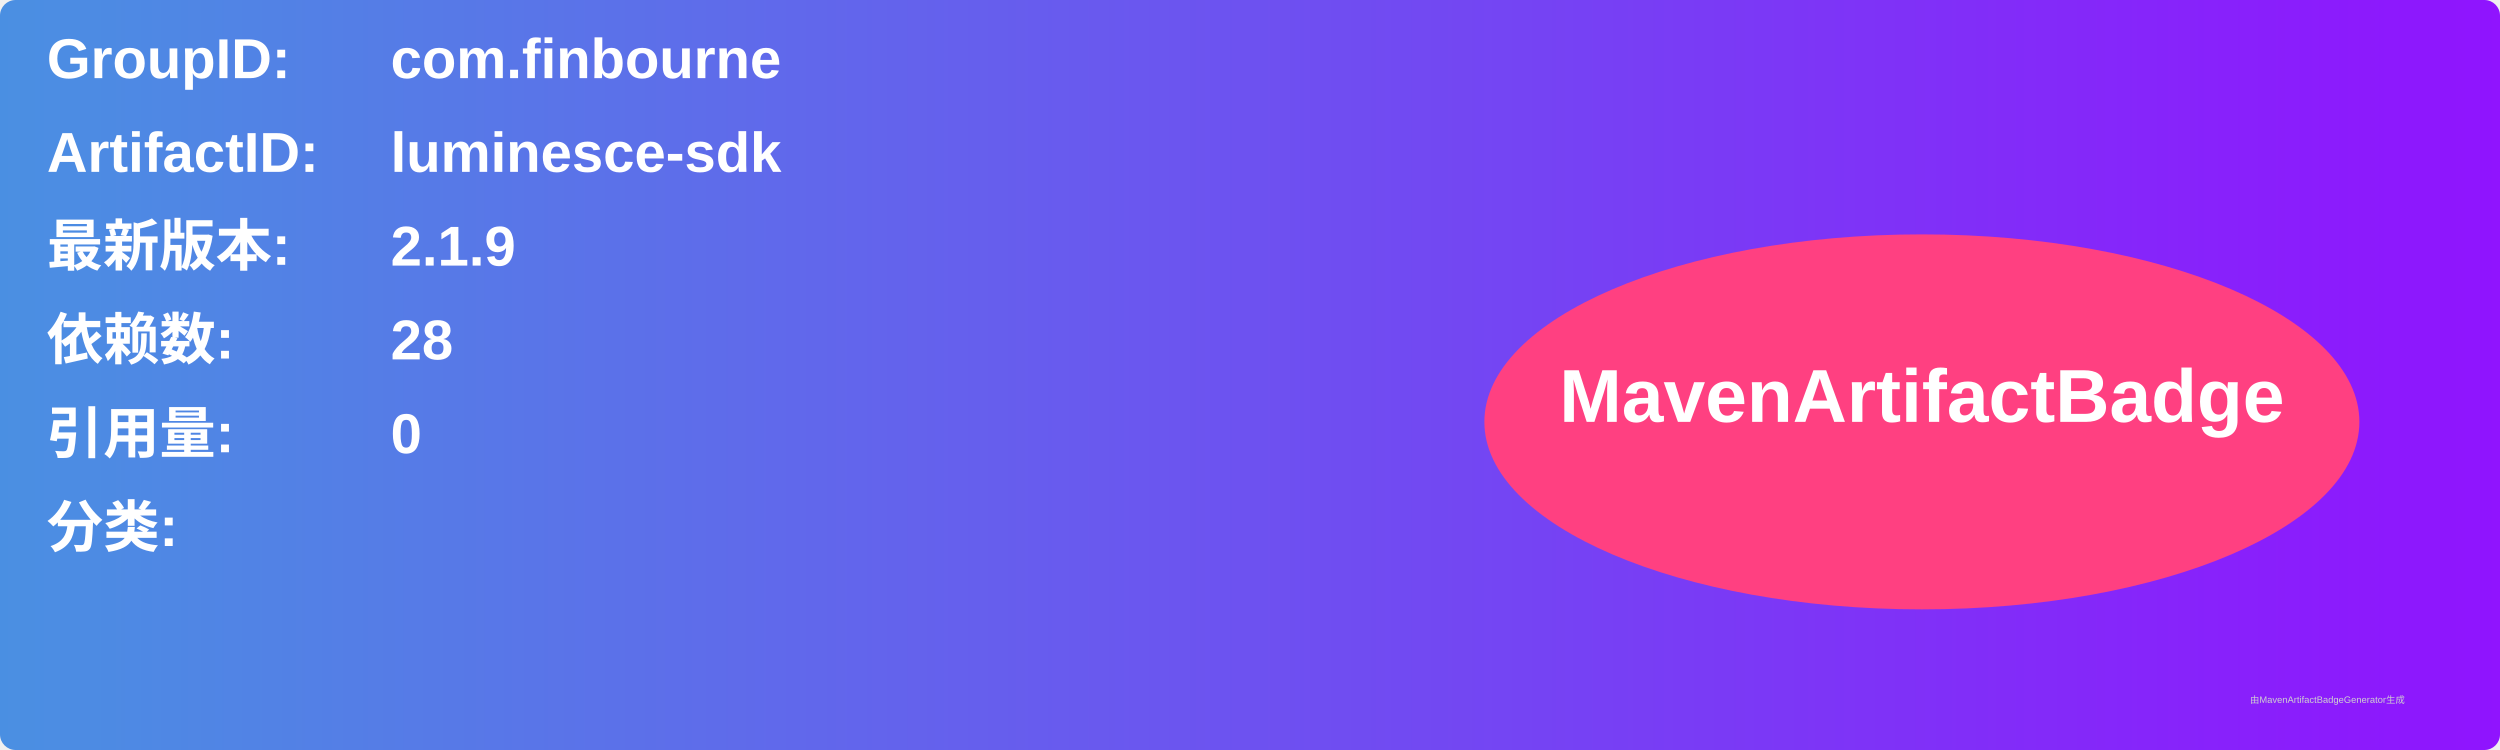
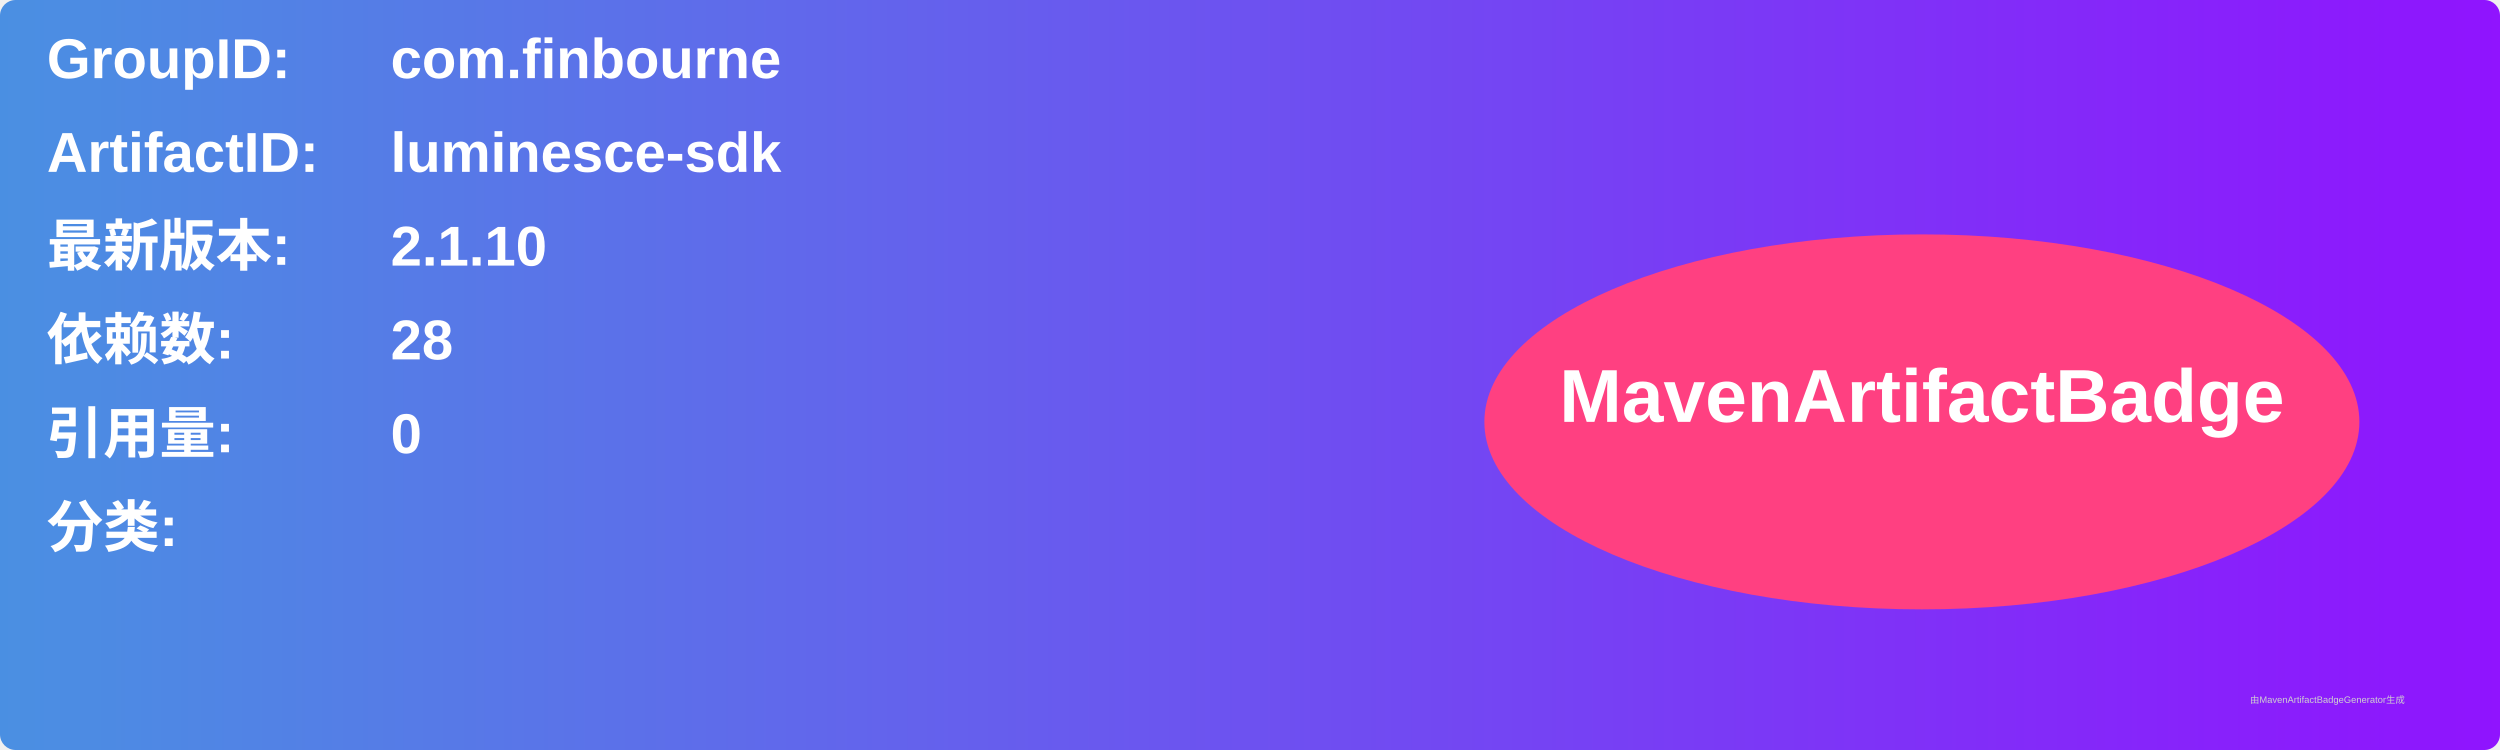
<svg xmlns="http://www.w3.org/2000/svg" width="800" height="240" viewBox="0 0 800 240">
  <linearGradient id="grad" x1="0%" y1="0%" x2="100%" y2="0%">
    <stop offset="0%" stop-color="#4a90e2" />
    <stop offset="100%" stop-color="#9013fe" />
  </linearGradient>
  <rect width="100%" height="100%" rx="5" ry="5" fill="url(#grad)" />
  <g transform="translate(15, 15)">
    <text x="0" y="10" font-family="Arial" font-size="18" fill="white" font-weight="bold" width="260">GroupID:</text>
    <text x="110" y="10" font-family="Arial" font-size="18" fill="white" font-weight="bold" width="460">com.finbourne</text>
    <text x="0" y="40" font-family="Arial" font-size="18" fill="white" font-weight="bold" width="260">ArtifactID:</text>
    <text x="110" y="40" font-family="Arial" font-size="18" fill="white" font-weight="bold" width="460">luminesce-sdk</text>
    <text x="0" y="70" font-family="Arial" font-size="18" fill="white" font-weight="bold">最新版本:</text>
    <text x="110" y="70" font-family="Arial" font-size="18" fill="white" font-weight="bold">
-       <tspan font-weight="bold">2.1.9</tspan>
+       <tspan font-weight="bold">2.1.10</tspan>
    </text>
    <text x="0" y="100" font-family="Arial" font-size="18" fill="white" font-weight="bold">依赖数: </text>
    <text x="110" y="100" font-family="Arial" font-size="18" fill="white">
      <tspan font-weight="bold">28</tspan>
    </text>
    <text x="0" y="130" font-family="Arial" font-size="18" fill="white" font-weight="bold">引用量: </text>
    <text x="110" y="130" font-family="Arial" font-size="18" fill="white">
      <tspan font-weight="bold">0</tspan>
    </text>
    <text x="0" y="160" font-family="Arial" font-size="18" fill="white" font-weight="bold">分类:</text>
    <text x="10" y="190" font-family="Arial" font-size="10" fill="white">
      <tspan font-weight="bold" />
    </text>
    <ellipse cx="600" cy="120" rx="140" ry="60" fill="#ff4081" />
    <text x="600" y="120" text-anchor="middle" font-family="Arial" font-size="24" fill="white" font-weight="bold">MavenArtifactBadge</text>
  </g>
  <text x="720" y="225" font-family="Arial" font-size="3" fill="#d0d0d0">由MavenArtifactBadgeGenerator生成</text>
</svg>
